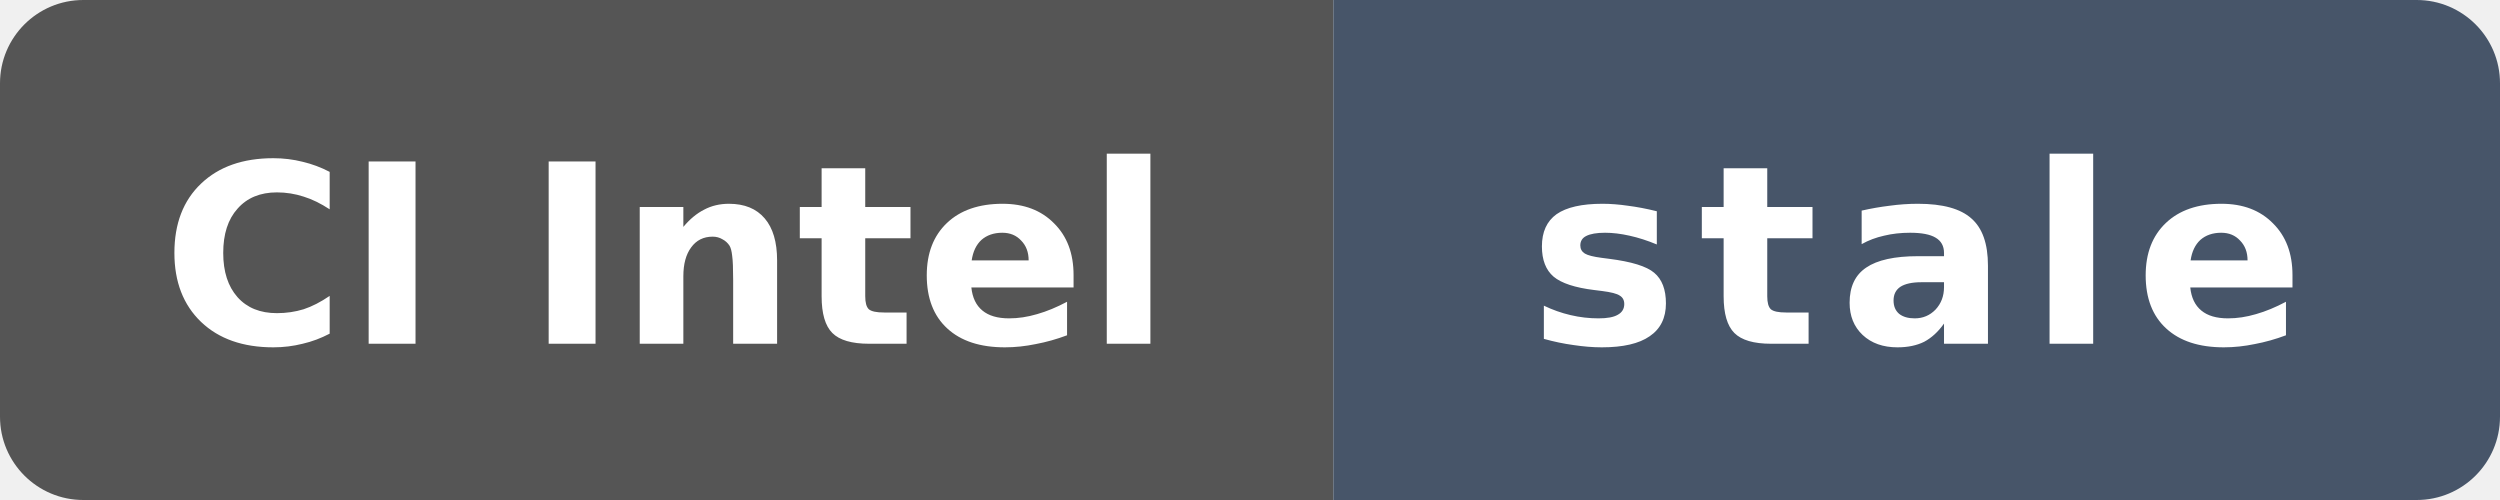
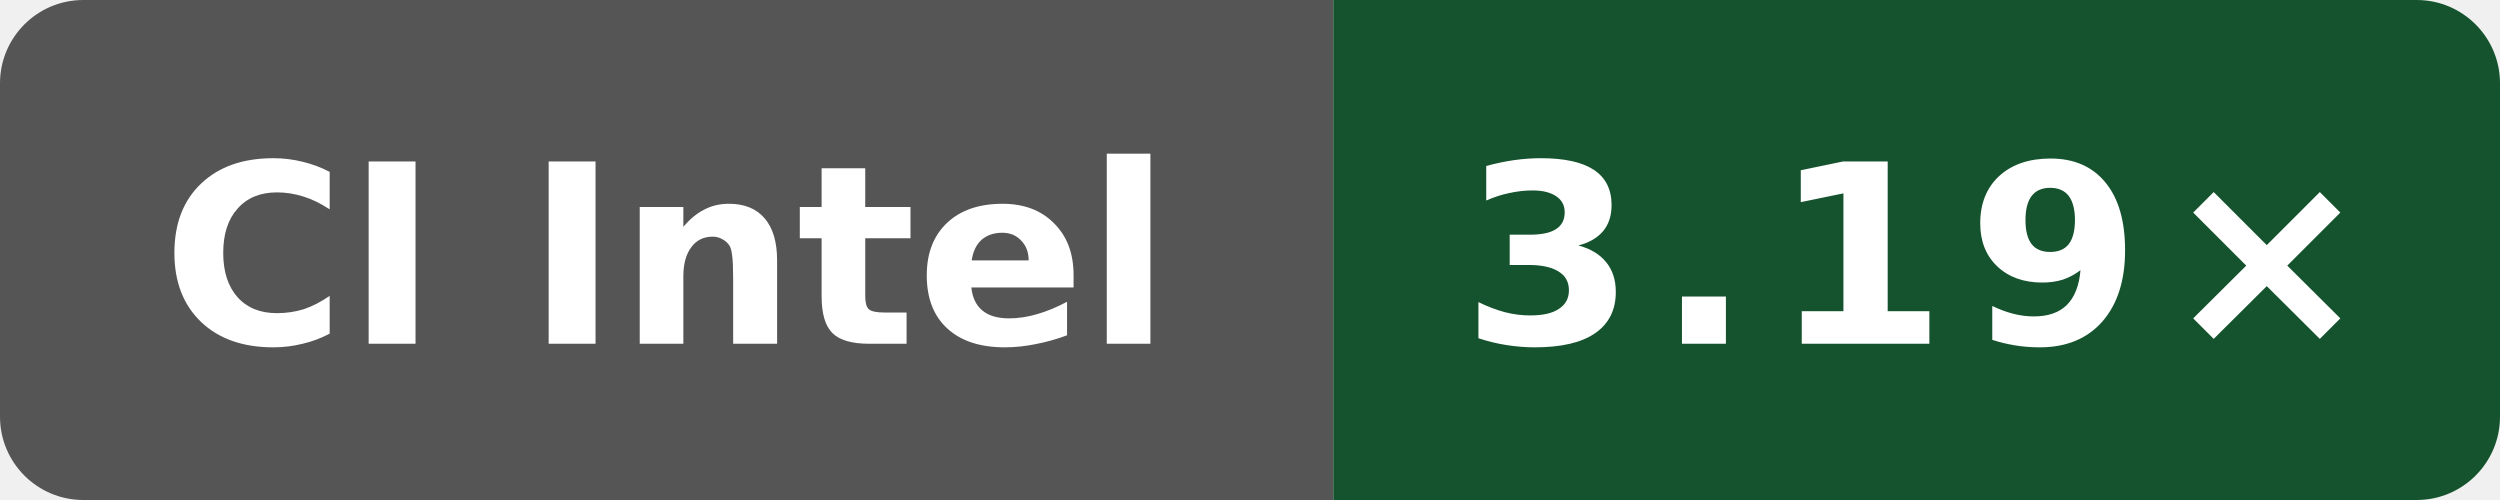
- <svg xmlns="http://www.w3.org/2000/svg" data-original-label="Public O0 compile vs clang; Intel(R) Xeon(R) 6975P-C; revision 80079d548d66a02401ca1238a27cd7ff792c6d93" data-original-message="3.18×" data-original-color="14532d" width="120" height="24" viewBox="0 0 120 24" role="img" aria-label="Public O0 compile vs clang; Intel(R) Xeon(R) 6975P-C; revision 80079d548d66a02401ca1238a27cd7ff792c6d93; measured 80079d548d66a02401ca1238a27cd7ff792c6d93; 476 commits behind main: stale">
+ <svg xmlns="http://www.w3.org/2000/svg" data-original-label="Public O0 compile vs clang; Intel(R) Xeon(R) 6975P-C; revision 7584274b4d275fb41f7c5d064e751e5918e8e421" data-original-message="3.19×" width="120" height="24" viewBox="0 0 120 24" role="img" aria-label="Public O0 compile vs clang; Intel(R) Xeon(R) 6975P-C; revision 7584274b4d275fb41f7c5d064e751e5918e8e421; measured 7584274b4d275fb41f7c5d064e751e5918e8e421; 0 commits behind main: 3.19×">
  <defs>
    <clipPath id="badge">
      <rect width="120" height="24" rx="4" />
    </clipPath>
  </defs>
  <g clip-path="url(#badge)">
    <rect width="64" height="24" fill="#555" />
-     <rect x="64" width="56" height="24" fill="#475569" />
+     <rect x="64" width="56" height="24" fill="#14532d" />
  </g>
  <text x="32" y="16.5" fill="#fff" text-anchor="middle" font-family="Verdana,Geneva,DejaVu Sans,sans-serif" font-size="12" font-weight="700" textLength="52" lengthAdjust="spacingAndGlyphs">CI Intel</text>
-   <text x="92" y="16.5" fill="#fff" text-anchor="middle" font-family="Verdana,Geneva,DejaVu Sans,sans-serif" font-size="12" font-weight="700" letter-spacing="1" textLength="39" lengthAdjust="spacingAndGlyphs">stale</text>
+   <text x="92" y="16.5" fill="#fff" text-anchor="middle" font-family="Verdana,Geneva,DejaVu Sans,sans-serif" font-size="12" font-weight="700" letter-spacing="1" textLength="39" lengthAdjust="spacingAndGlyphs">3.19×</text>
</svg>
